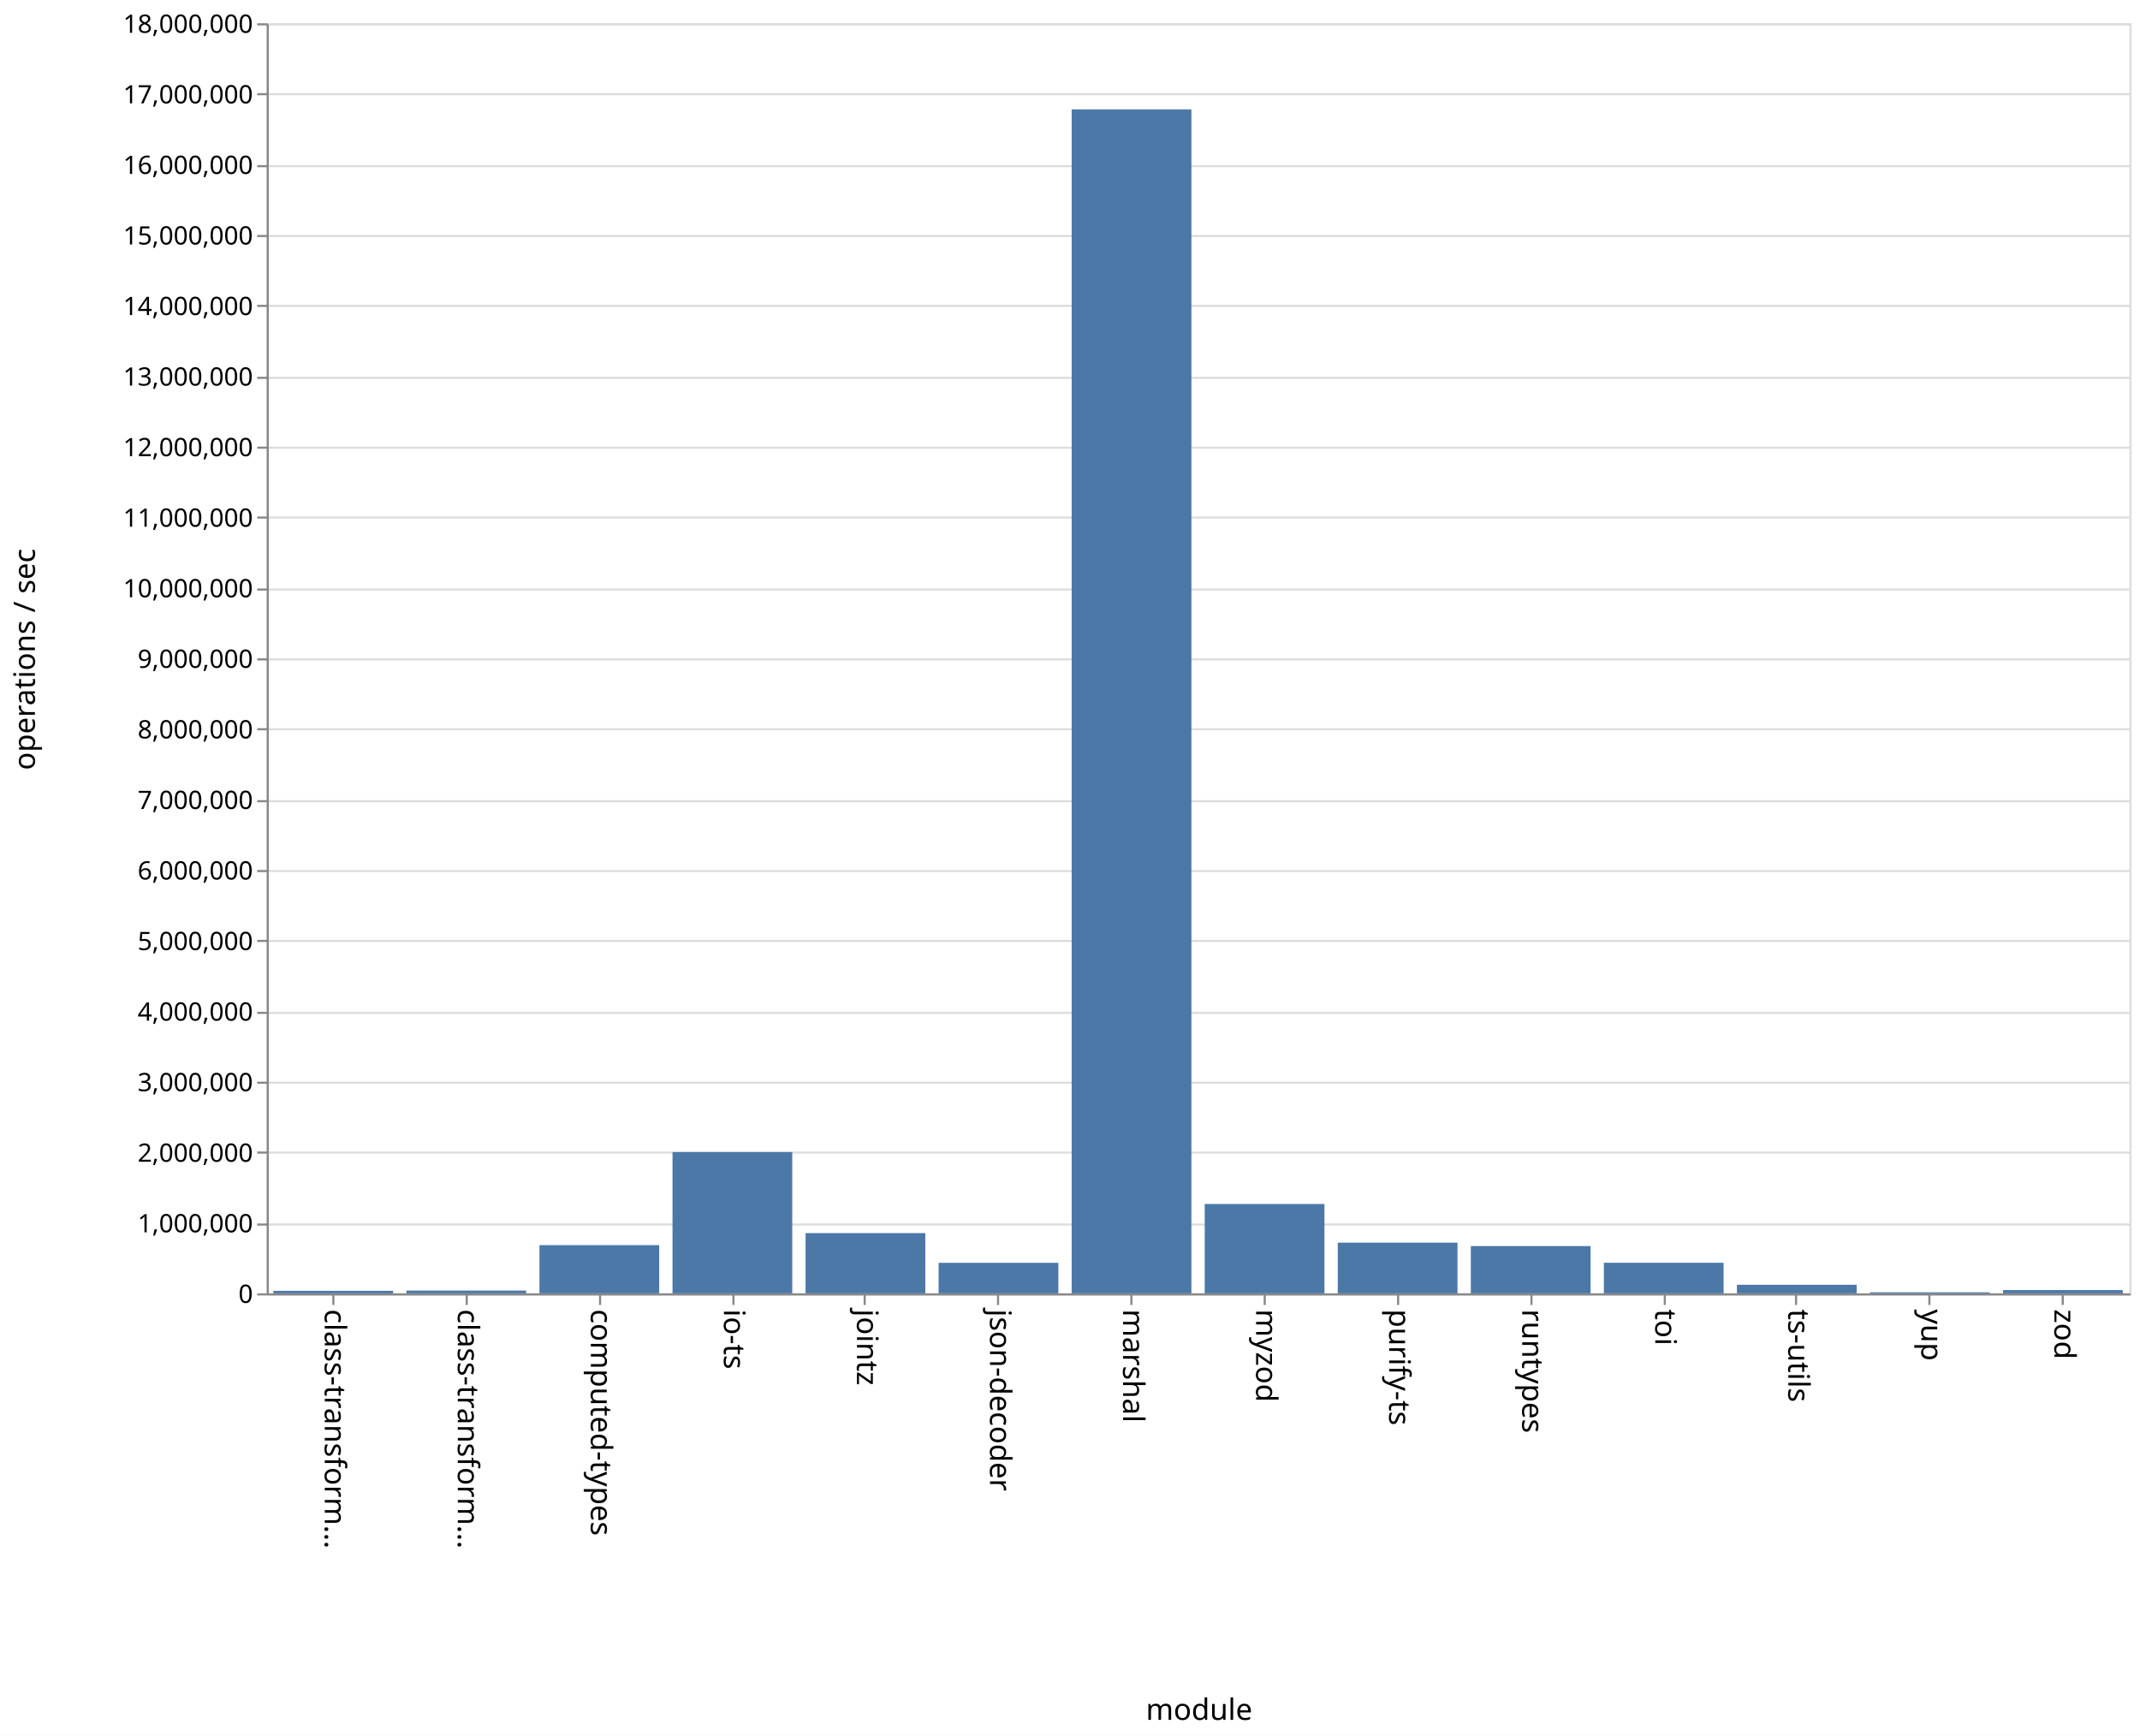
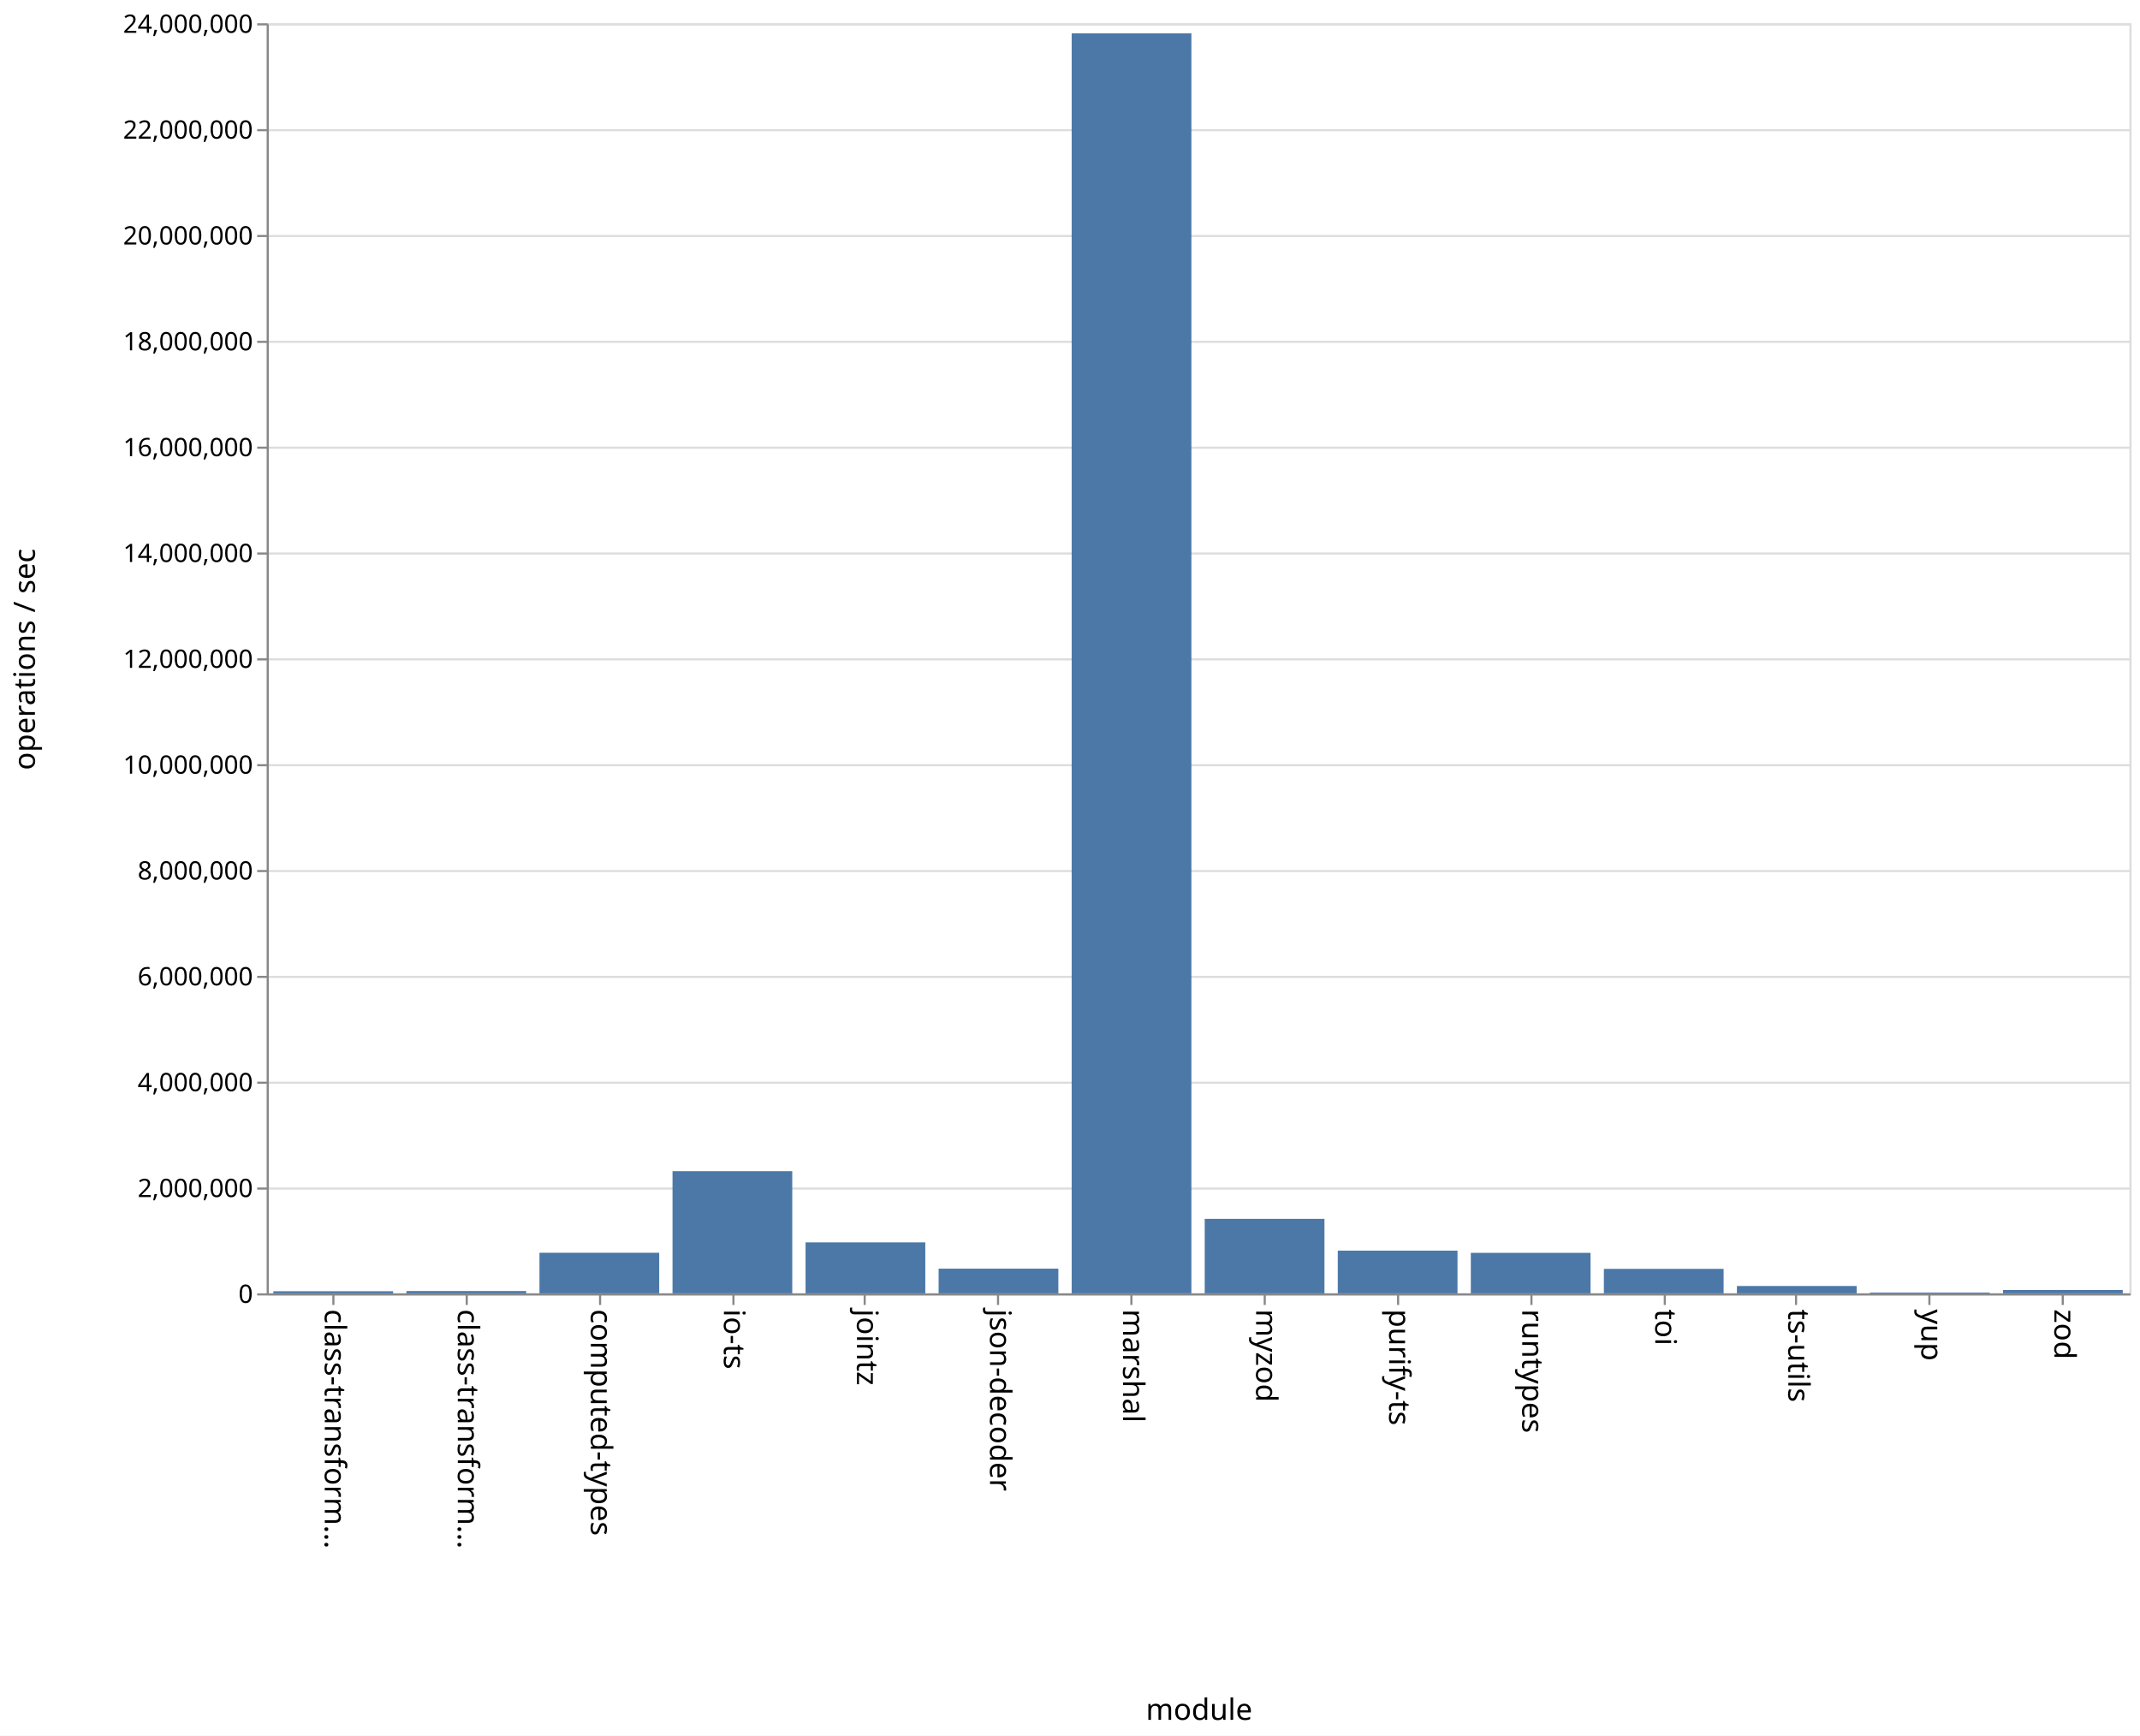
<svg xmlns="http://www.w3.org/2000/svg" class="marks" width="1011" height="820" viewBox="0 0 1011 820" version="1.1">
  <rect width="1011" height="820" fill="white" />
  <g fill="none" stroke-miterlimit="10" transform="translate(126,11)">
    <g class="mark-group role-frame root" role="graphics-object" aria-roledescription="group mark container">
      <g transform="translate(0,0)">
        <path class="background" aria-hidden="true" d="M0.5,0.5h880v600h-880Z" stroke="#ddd" />
        <g>
          <g class="mark-group role-axis" aria-hidden="true">
            <g transform="translate(0.5,0.5)">
              <path class="background" aria-hidden="true" d="M0,0h0v0h0Z" pointer-events="none" />
              <g>
                <g class="mark-rule role-axis-grid" pointer-events="none">
                  <line transform="translate(0,600)" x2="880" y2="0" stroke="#ddd" stroke-width="1" opacity="1" />
-                   <line transform="translate(0,567)" x2="880" y2="0" stroke="#ddd" stroke-width="1" opacity="1" />
-                   <line transform="translate(0,533)" x2="880" y2="0" stroke="#ddd" stroke-width="1" opacity="1" />
+                   <line transform="translate(0,550)" x2="880" y2="0" stroke="#ddd" stroke-width="1" opacity="1" />
                  <line transform="translate(0,500)" x2="880" y2="0" stroke="#ddd" stroke-width="1" opacity="1" />
-                   <line transform="translate(0,467)" x2="880" y2="0" stroke="#ddd" stroke-width="1" opacity="1" />
-                   <line transform="translate(0,433)" x2="880" y2="0" stroke="#ddd" stroke-width="1" opacity="1" />
+                   <line transform="translate(0,450)" x2="880" y2="0" stroke="#ddd" stroke-width="1" opacity="1" />
                  <line transform="translate(0,400)" x2="880" y2="0" stroke="#ddd" stroke-width="1" opacity="1" />
-                   <line transform="translate(0,367)" x2="880" y2="0" stroke="#ddd" stroke-width="1" opacity="1" />
-                   <line transform="translate(0,333)" x2="880" y2="0" stroke="#ddd" stroke-width="1" opacity="1" />
+                   <line transform="translate(0,350)" x2="880" y2="0" stroke="#ddd" stroke-width="1" opacity="1" />
                  <line transform="translate(0,300)" x2="880" y2="0" stroke="#ddd" stroke-width="1" opacity="1" />
-                   <line transform="translate(0,267)" x2="880" y2="0" stroke="#ddd" stroke-width="1" opacity="1" />
-                   <line transform="translate(0,233)" x2="880" y2="0" stroke="#ddd" stroke-width="1" opacity="1" />
+                   <line transform="translate(0,250)" x2="880" y2="0" stroke="#ddd" stroke-width="1" opacity="1" />
                  <line transform="translate(0,200)" x2="880" y2="0" stroke="#ddd" stroke-width="1" opacity="1" />
-                   <line transform="translate(0,167)" x2="880" y2="0" stroke="#ddd" stroke-width="1" opacity="1" />
-                   <line transform="translate(0,133)" x2="880" y2="0" stroke="#ddd" stroke-width="1" opacity="1" />
+                   <line transform="translate(0,150)" x2="880" y2="0" stroke="#ddd" stroke-width="1" opacity="1" />
                  <line transform="translate(0,100)" x2="880" y2="0" stroke="#ddd" stroke-width="1" opacity="1" />
-                   <line transform="translate(0,67)" x2="880" y2="0" stroke="#ddd" stroke-width="1" opacity="1" />
-                   <line transform="translate(0,33)" x2="880" y2="0" stroke="#ddd" stroke-width="1" opacity="1" />
+                   <line transform="translate(0,50)" x2="880" y2="0" stroke="#ddd" stroke-width="1" opacity="1" />
                  <line transform="translate(0,0)" x2="880" y2="0" stroke="#ddd" stroke-width="1" opacity="1" />
                </g>
              </g>
              <path class="foreground" aria-hidden="true" d="" pointer-events="none" display="none" />
            </g>
          </g>
          <g class="mark-group role-axis" role="graphics-symbol" aria-roledescription="axis" aria-label="X-axis titled 'module' for a discrete scale with 14 values: class-transformer-validator-async, class-transformer-validator-sync, computed-types, io-ts, jointz, ending with zod">
            <g transform="translate(0.5,600.5)">
              <path class="background" aria-hidden="true" d="M0,0h0v0h0Z" pointer-events="none" />
              <g>
                <g class="mark-rule role-axis-tick" pointer-events="none">
                  <line transform="translate(31,0)" x2="0" y2="5" stroke="#888" stroke-width="1" opacity="1" />
                  <line transform="translate(94,0)" x2="0" y2="5" stroke="#888" stroke-width="1" opacity="1" />
                  <line transform="translate(157,0)" x2="0" y2="5" stroke="#888" stroke-width="1" opacity="1" />
                  <line transform="translate(220,0)" x2="0" y2="5" stroke="#888" stroke-width="1" opacity="1" />
                  <line transform="translate(282,0)" x2="0" y2="5" stroke="#888" stroke-width="1" opacity="1" />
                  <line transform="translate(345,0)" x2="0" y2="5" stroke="#888" stroke-width="1" opacity="1" />
                  <line transform="translate(408,0)" x2="0" y2="5" stroke="#888" stroke-width="1" opacity="1" />
                  <line transform="translate(471,0)" x2="0" y2="5" stroke="#888" stroke-width="1" opacity="1" />
                  <line transform="translate(534,0)" x2="0" y2="5" stroke="#888" stroke-width="1" opacity="1" />
                  <line transform="translate(597,0)" x2="0" y2="5" stroke="#888" stroke-width="1" opacity="1" />
                  <line transform="translate(660,0)" x2="0" y2="5" stroke="#888" stroke-width="1" opacity="1" />
                  <line transform="translate(722,0)" x2="0" y2="5" stroke="#888" stroke-width="1" opacity="1" />
                  <line transform="translate(785,0)" x2="0" y2="5" stroke="#888" stroke-width="1" opacity="1" />
                  <line transform="translate(848,0)" x2="0" y2="5" stroke="#888" stroke-width="1" opacity="1" />
                </g>
                <g class="mark-text role-axis-label" pointer-events="none">
                  <text text-anchor="start" transform="translate(30.92857,7) rotate(90) translate(0,4)" font-family="sans-serif" font-size="14px" fill="#000" opacity="1">class-transform…</text>
                  <text text-anchor="start" transform="translate(93.78571,7) rotate(90) translate(0,4)" font-family="sans-serif" font-size="14px" fill="#000" opacity="1">class-transform…</text>
                  <text text-anchor="start" transform="translate(156.6429,7) rotate(90) translate(0,4)" font-family="sans-serif" font-size="14px" fill="#000" opacity="1">computed-types</text>
                  <text text-anchor="start" transform="translate(219.5,7) rotate(90) translate(0,4)" font-family="sans-serif" font-size="14px" fill="#000" opacity="1">io-ts</text>
                  <text text-anchor="start" transform="translate(282.3571,7) rotate(90) translate(0,4)" font-family="sans-serif" font-size="14px" fill="#000" opacity="1">jointz</text>
                  <text text-anchor="start" transform="translate(345.2143,7) rotate(90) translate(0,4)" font-family="sans-serif" font-size="14px" fill="#000" opacity="1">json-decoder</text>
                  <text text-anchor="start" transform="translate(408.0714,7) rotate(90) translate(0,4)" font-family="sans-serif" font-size="14px" fill="#000" opacity="1">marshal</text>
                  <text text-anchor="start" transform="translate(470.9286,7) rotate(90) translate(0,4)" font-family="sans-serif" font-size="14px" fill="#000" opacity="1">myzod</text>
                  <text text-anchor="start" transform="translate(533.7857,7) rotate(90) translate(0,4)" font-family="sans-serif" font-size="14px" fill="#000" opacity="1">purify-ts</text>
                  <text text-anchor="start" transform="translate(596.6429,7) rotate(90) translate(0,4)" font-family="sans-serif" font-size="14px" fill="#000" opacity="1">runtypes</text>
                  <text text-anchor="start" transform="translate(659.5,7) rotate(90) translate(0,4)" font-family="sans-serif" font-size="14px" fill="#000" opacity="1">toi</text>
                  <text text-anchor="start" transform="translate(722.3571,7) rotate(90) translate(0,4)" font-family="sans-serif" font-size="14px" fill="#000" opacity="1">ts-utils</text>
                  <text text-anchor="start" transform="translate(785.2143,7) rotate(90) translate(0,4)" font-family="sans-serif" font-size="14px" fill="#000" opacity="1">yup</text>
                  <text text-anchor="start" transform="translate(848.0714,7) rotate(90) translate(0,4)" font-family="sans-serif" font-size="14px" fill="#000" opacity="1">zod</text>
                </g>
                <g class="mark-rule role-axis-domain" pointer-events="none">
                  <line transform="translate(0,0)" x2="880" y2="0" stroke="#888" stroke-width="1" opacity="1" />
                </g>
                <g class="mark-text role-axis-title" pointer-events="none">
                  <text text-anchor="middle" transform="translate(440,201)" font-family="sans-serif" font-size="14px" font-weight="normal" fill="#000" opacity="1">module</text>
                </g>
              </g>
              <path class="foreground" aria-hidden="true" d="" pointer-events="none" display="none" />
            </g>
          </g>
-           <g class="mark-group role-axis" role="graphics-symbol" aria-roledescription="axis" aria-label="Y-axis titled 'operations / sec' for a linear scale with values from 0 to 18,000,000">
+           <g class="mark-group role-axis" role="graphics-symbol" aria-roledescription="axis" aria-label="Y-axis titled 'operations / sec' for a linear scale with values from 0 to 24,000,000">
            <g transform="translate(0.5,0.5)">
              <path class="background" aria-hidden="true" d="M0,0h0v0h0Z" pointer-events="none" />
              <g>
                <g class="mark-rule role-axis-tick" pointer-events="none">
                  <line transform="translate(0,600)" x2="-5" y2="0" stroke="#888" stroke-width="1" opacity="1" />
-                   <line transform="translate(0,567)" x2="-5" y2="0" stroke="#888" stroke-width="1" opacity="1" />
-                   <line transform="translate(0,533)" x2="-5" y2="0" stroke="#888" stroke-width="1" opacity="1" />
+                   <line transform="translate(0,550)" x2="-5" y2="0" stroke="#888" stroke-width="1" opacity="1" />
                  <line transform="translate(0,500)" x2="-5" y2="0" stroke="#888" stroke-width="1" opacity="1" />
-                   <line transform="translate(0,467)" x2="-5" y2="0" stroke="#888" stroke-width="1" opacity="1" />
-                   <line transform="translate(0,433)" x2="-5" y2="0" stroke="#888" stroke-width="1" opacity="1" />
+                   <line transform="translate(0,450)" x2="-5" y2="0" stroke="#888" stroke-width="1" opacity="1" />
                  <line transform="translate(0,400)" x2="-5" y2="0" stroke="#888" stroke-width="1" opacity="1" />
-                   <line transform="translate(0,367)" x2="-5" y2="0" stroke="#888" stroke-width="1" opacity="1" />
-                   <line transform="translate(0,333)" x2="-5" y2="0" stroke="#888" stroke-width="1" opacity="1" />
+                   <line transform="translate(0,350)" x2="-5" y2="0" stroke="#888" stroke-width="1" opacity="1" />
                  <line transform="translate(0,300)" x2="-5" y2="0" stroke="#888" stroke-width="1" opacity="1" />
-                   <line transform="translate(0,267)" x2="-5" y2="0" stroke="#888" stroke-width="1" opacity="1" />
-                   <line transform="translate(0,233)" x2="-5" y2="0" stroke="#888" stroke-width="1" opacity="1" />
+                   <line transform="translate(0,250)" x2="-5" y2="0" stroke="#888" stroke-width="1" opacity="1" />
                  <line transform="translate(0,200)" x2="-5" y2="0" stroke="#888" stroke-width="1" opacity="1" />
-                   <line transform="translate(0,167)" x2="-5" y2="0" stroke="#888" stroke-width="1" opacity="1" />
-                   <line transform="translate(0,133)" x2="-5" y2="0" stroke="#888" stroke-width="1" opacity="1" />
+                   <line transform="translate(0,150)" x2="-5" y2="0" stroke="#888" stroke-width="1" opacity="1" />
                  <line transform="translate(0,100)" x2="-5" y2="0" stroke="#888" stroke-width="1" opacity="1" />
-                   <line transform="translate(0,67)" x2="-5" y2="0" stroke="#888" stroke-width="1" opacity="1" />
-                   <line transform="translate(0,33)" x2="-5" y2="0" stroke="#888" stroke-width="1" opacity="1" />
+                   <line transform="translate(0,50)" x2="-5" y2="0" stroke="#888" stroke-width="1" opacity="1" />
                  <line transform="translate(0,0)" x2="-5" y2="0" stroke="#888" stroke-width="1" opacity="1" />
                </g>
                <g class="mark-text role-axis-label" pointer-events="none">
                  <text text-anchor="end" transform="translate(-7,604)" font-family="sans-serif" font-size="12px" fill="#000" opacity="1">0</text>
-                   <text text-anchor="end" transform="translate(-7,570.6667)" font-family="sans-serif" font-size="12px" fill="#000" opacity="1">1,000,000</text>
-                   <text text-anchor="end" transform="translate(-7,537.3333)" font-family="sans-serif" font-size="12px" fill="#000" opacity="1">2,000,000</text>
-                   <text text-anchor="end" transform="translate(-7,504)" font-family="sans-serif" font-size="12px" fill="#000" opacity="1">3,000,000</text>
-                   <text text-anchor="end" transform="translate(-7,470.6667)" font-family="sans-serif" font-size="12px" fill="#000" opacity="1">4,000,000</text>
-                   <text text-anchor="end" transform="translate(-7,437.3333)" font-family="sans-serif" font-size="12px" fill="#000" opacity="1">5,000,000</text>
-                   <text text-anchor="end" transform="translate(-7,404)" font-family="sans-serif" font-size="12px" fill="#000" opacity="1">6,000,000</text>
-                   <text text-anchor="end" transform="translate(-7,370.6667)" font-family="sans-serif" font-size="12px" fill="#000" opacity="1">7,000,000</text>
-                   <text text-anchor="end" transform="translate(-7,337.3333)" font-family="sans-serif" font-size="12px" fill="#000" opacity="1">8,000,000</text>
-                   <text text-anchor="end" transform="translate(-7,304)" font-family="sans-serif" font-size="12px" fill="#000" opacity="1">9,000,000</text>
-                   <text text-anchor="end" transform="translate(-7,270.6667)" font-family="sans-serif" font-size="12px" fill="#000" opacity="1">10,000,000</text>
-                   <text text-anchor="end" transform="translate(-7,237.3333)" font-family="sans-serif" font-size="12px" fill="#000" opacity="1">11,000,000</text>
-                   <text text-anchor="end" transform="translate(-7,204)" font-family="sans-serif" font-size="12px" fill="#000" opacity="1">12,000,000</text>
-                   <text text-anchor="end" transform="translate(-7,170.6667)" font-family="sans-serif" font-size="12px" fill="#000" opacity="1">13,000,000</text>
-                   <text text-anchor="end" transform="translate(-7,137.3333)" font-family="sans-serif" font-size="12px" fill="#000" opacity="1">14,000,000</text>
-                   <text text-anchor="end" transform="translate(-7,104)" font-family="sans-serif" font-size="12px" fill="#000" opacity="1">15,000,000</text>
-                   <text text-anchor="end" transform="translate(-7,70.66667)" font-family="sans-serif" font-size="12px" fill="#000" opacity="1">16,000,000</text>
-                   <text text-anchor="end" transform="translate(-7,37.33333)" font-family="sans-serif" font-size="12px" fill="#000" opacity="1">17,000,000</text>
-                   <text text-anchor="end" transform="translate(-7,4)" font-family="sans-serif" font-size="12px" fill="#000" opacity="1">18,000,000</text>
+                   <text text-anchor="end" transform="translate(-7,554)" font-family="sans-serif" font-size="12px" fill="#000" opacity="1">2,000,000</text>
+                   <text text-anchor="end" transform="translate(-7,504)" font-family="sans-serif" font-size="12px" fill="#000" opacity="1">4,000,000</text>
+                   <text text-anchor="end" transform="translate(-7,454)" font-family="sans-serif" font-size="12px" fill="#000" opacity="1">6,000,000</text>
+                   <text text-anchor="end" transform="translate(-7,404)" font-family="sans-serif" font-size="12px" fill="#000" opacity="1">8,000,000</text>
+                   <text text-anchor="end" transform="translate(-7,354)" font-family="sans-serif" font-size="12px" fill="#000" opacity="1">10,000,000</text>
+                   <text text-anchor="end" transform="translate(-7,304)" font-family="sans-serif" font-size="12px" fill="#000" opacity="1">12,000,000</text>
+                   <text text-anchor="end" transform="translate(-7,254)" font-family="sans-serif" font-size="12px" fill="#000" opacity="1">14,000,000</text>
+                   <text text-anchor="end" transform="translate(-7,204)" font-family="sans-serif" font-size="12px" fill="#000" opacity="1">16,000,000</text>
+                   <text text-anchor="end" transform="translate(-7,154)" font-family="sans-serif" font-size="12px" fill="#000" opacity="1">18,000,000</text>
+                   <text text-anchor="end" transform="translate(-7,104)" font-family="sans-serif" font-size="12px" fill="#000" opacity="1">20,000,000</text>
+                   <text text-anchor="end" transform="translate(-7,54)" font-family="sans-serif" font-size="12px" fill="#000" opacity="1">22,000,000</text>
+                   <text text-anchor="end" transform="translate(-7,4)" font-family="sans-serif" font-size="12px" fill="#000" opacity="1">24,000,000</text>
                </g>
                <g class="mark-rule role-axis-domain" pointer-events="none">
                  <line transform="translate(0,600)" x2="0" y2="-600" stroke="#888" stroke-width="1" opacity="1" />
                </g>
                <g class="mark-text role-axis-title" pointer-events="none">
                  <text text-anchor="middle" transform="translate(-107,300) rotate(-90) translate(0,-3)" font-family="sans-serif" font-size="14px" font-weight="normal" fill="#000" opacity="1">operations / sec</text>
                </g>
              </g>
              <path class="foreground" aria-hidden="true" d="" pointer-events="none" display="none" />
            </g>
          </g>
          <g class="mark-rect role-mark marks" role="graphics-object" aria-roledescription="rect mark container">
-             <path aria-label="operations / sec: 35469; module: class-transformer-validator-async" role="graphics-symbol" aria-roledescription="bar" d="M3.143,598.818h56.571v1.182h-56.571Z" fill="#4c78a8" />
-             <path aria-label="operations / sec: 39208; module: class-transformer-validator-sync" role="graphics-symbol" aria-roledescription="bar" d="M66,598.693h56.571v1.307h-56.571Z" fill="#4c78a8" />
-             <path aria-label="operations / sec: 683188; module: computed-types" role="graphics-symbol" aria-roledescription="bar" d="M128.857,577.227h56.571v22.773h-56.571Z" fill="#4c78a8" />
-             <path aria-label="operations / sec: 2002142; module: io-ts" role="graphics-symbol" aria-roledescription="bar" d="M191.714,533.262h56.571v66.738h-56.571Z" fill="#4c78a8" />
-             <path aria-label="operations / sec: 853476; module: jointz" role="graphics-symbol" aria-roledescription="bar" d="M254.571,571.551h56.571v28.449h-56.571Z" fill="#4c78a8" />
-             <path aria-label="operations / sec: 432549; module: json-decoder" role="graphics-symbol" aria-roledescription="bar" d="M317.429,585.582h56.571v14.418h-56.571Z" fill="#4c78a8" />
-             <path aria-label="operations / sec: 16779916; module: marshal" role="graphics-symbol" aria-roledescription="bar" d="M380.286,40.669h56.571v559.331h-56.571Z" fill="#4c78a8" />
-             <path aria-label="operations / sec: 1266183; module: myzod" role="graphics-symbol" aria-roledescription="bar" d="M443.143,557.794h56.571v42.206h-56.571Z" fill="#4c78a8" />
-             <path aria-label="operations / sec: 718350; module: purify-ts" role="graphics-symbol" aria-roledescription="bar" d="M506,576.055h56.571v23.945h-56.571Z" fill="#4c78a8" />
-             <path aria-label="operations / sec: 669909; module: runtypes" role="graphics-symbol" aria-roledescription="bar" d="M568.857,577.67h56.571v22.33h-56.571Z" fill="#4c78a8" />
-             <path aria-label="operations / sec: 433262; module: toi" role="graphics-symbol" aria-roledescription="bar" d="M631.714,585.558h56.571v14.442h-56.571Z" fill="#4c78a8" />
-             <path aria-label="operations / sec: 121477; module: ts-utils" role="graphics-symbol" aria-roledescription="bar" d="M694.571,595.951h56.571v4.049h-56.571Z" fill="#4c78a8" />
-             <path aria-label="operations / sec: 14817; module: yup" role="graphics-symbol" aria-roledescription="bar" d="M757.429,599.506h56.571v0.494h-56.571Z" fill="#4c78a8" />
-             <path aria-label="operations / sec: 46210; module: zod" role="graphics-symbol" aria-roledescription="bar" d="M820.286,598.46h56.571v1.54h-56.571Z" fill="#4c78a8" />
+             <path aria-label="operations / sec: 39705; module: class-transformer-validator-async" role="graphics-symbol" aria-roledescription="bar" d="M3.143,599.007h56.571v0.993h-56.571Z" fill="#4c78a8" />
+             <path aria-label="operations / sec: 43684; module: class-transformer-validator-sync" role="graphics-symbol" aria-roledescription="bar" d="M66,598.908h56.571v1.092h-56.571Z" fill="#4c78a8" />
+             <path aria-label="operations / sec: 766794; module: computed-types" role="graphics-symbol" aria-roledescription="bar" d="M128.857,580.83h56.571v19.17h-56.571Z" fill="#4c78a8" />
+             <path aria-label="operations / sec: 2308123; module: io-ts" role="graphics-symbol" aria-roledescription="bar" d="M191.714,542.297h56.571v57.703h-56.571Z" fill="#4c78a8" />
+             <path aria-label="operations / sec: 963000; module: jointz" role="graphics-symbol" aria-roledescription="bar" d="M254.571,575.925h56.571v24.075h-56.571Z" fill="#4c78a8" />
+             <path aria-label="operations / sec: 466568; module: json-decoder" role="graphics-symbol" aria-roledescription="bar" d="M317.429,588.336h56.571v11.664h-56.571Z" fill="#4c78a8" />
+             <path aria-label="operations / sec: 23810503; module: marshal" role="graphics-symbol" aria-roledescription="bar" d="M380.286,4.737h56.571v595.263h-56.571Z" fill="#4c78a8" />
+             <path aria-label="operations / sec: 1407332; module: myzod" role="graphics-symbol" aria-roledescription="bar" d="M443.143,564.817h56.571v35.183h-56.571Z" fill="#4c78a8" />
+             <path aria-label="operations / sec: 806714; module: purify-ts" role="graphics-symbol" aria-roledescription="bar" d="M506,579.832h56.571v20.168h-56.571Z" fill="#4c78a8" />
+             <path aria-label="operations / sec: 765221; module: runtypes" role="graphics-symbol" aria-roledescription="bar" d="M568.857,580.869h56.571v19.131h-56.571Z" fill="#4c78a8" />
+             <path aria-label="operations / sec: 462659; module: toi" role="graphics-symbol" aria-roledescription="bar" d="M631.714,588.434h56.571v11.566h-56.571Z" fill="#4c78a8" />
+             <path aria-label="operations / sec: 138692; module: ts-utils" role="graphics-symbol" aria-roledescription="bar" d="M694.571,596.533h56.571v3.467h-56.571Z" fill="#4c78a8" />
+             <path aria-label="operations / sec: 15518; module: yup" role="graphics-symbol" aria-roledescription="bar" d="M757.429,599.612h56.571v0.388h-56.571Z" fill="#4c78a8" />
+             <path aria-label="operations / sec: 63482; module: zod" role="graphics-symbol" aria-roledescription="bar" d="M820.286,598.413h56.571v1.587h-56.571Z" fill="#4c78a8" />
          </g>
        </g>
        <path class="foreground" aria-hidden="true" d="" display="none" />
      </g>
    </g>
  </g>
</svg>
